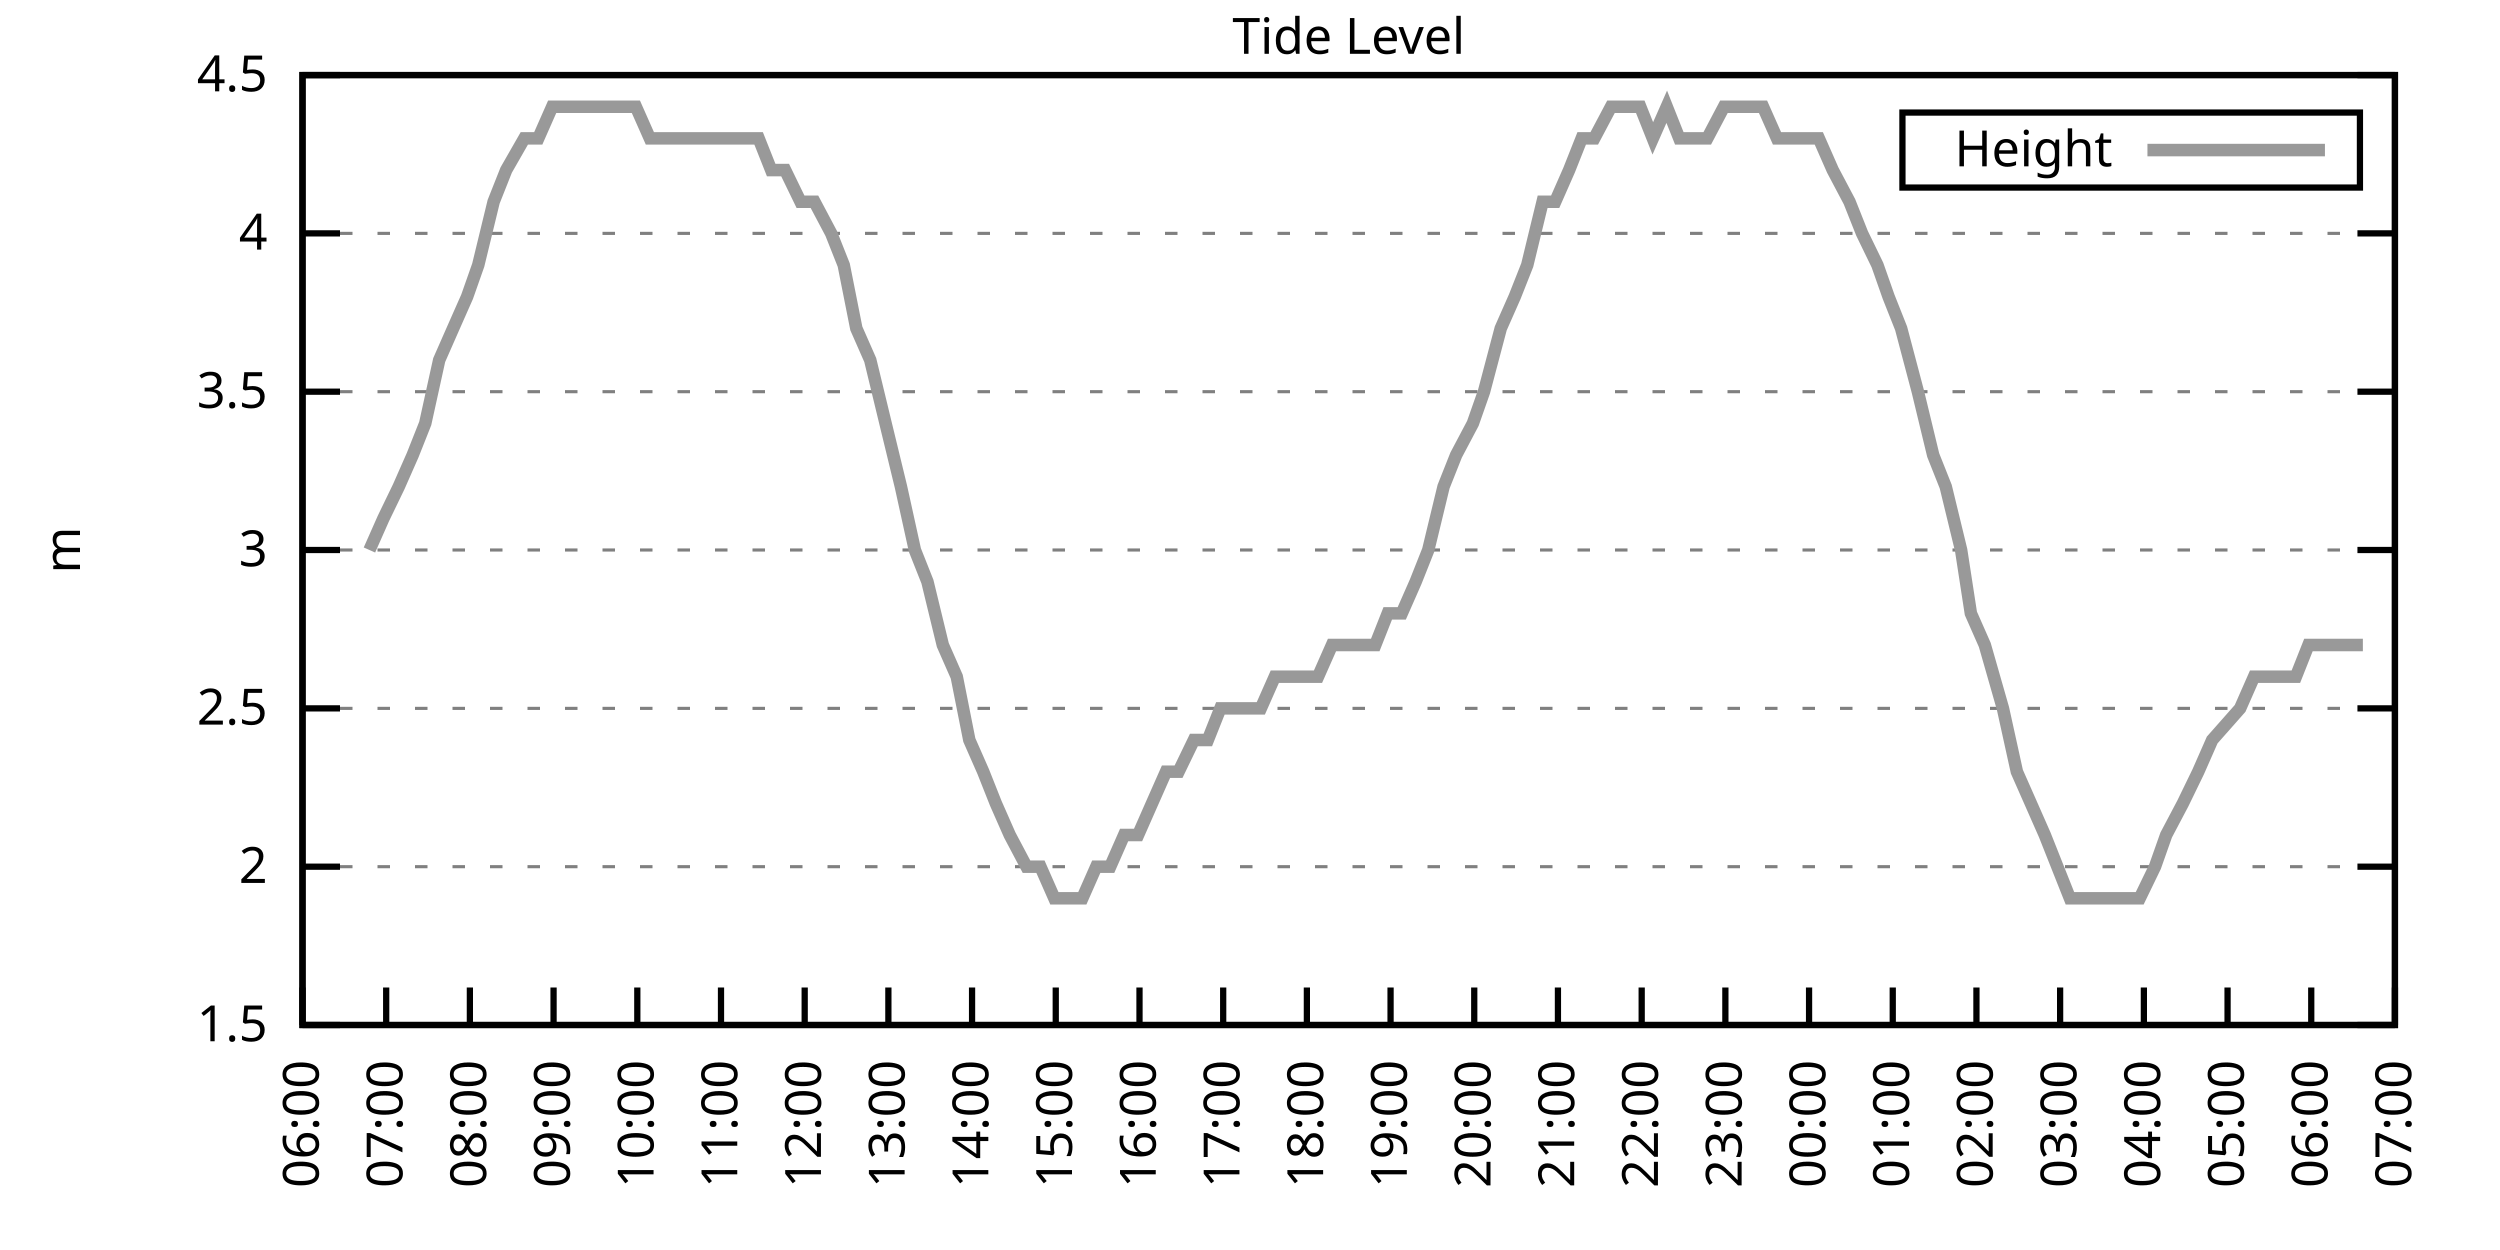
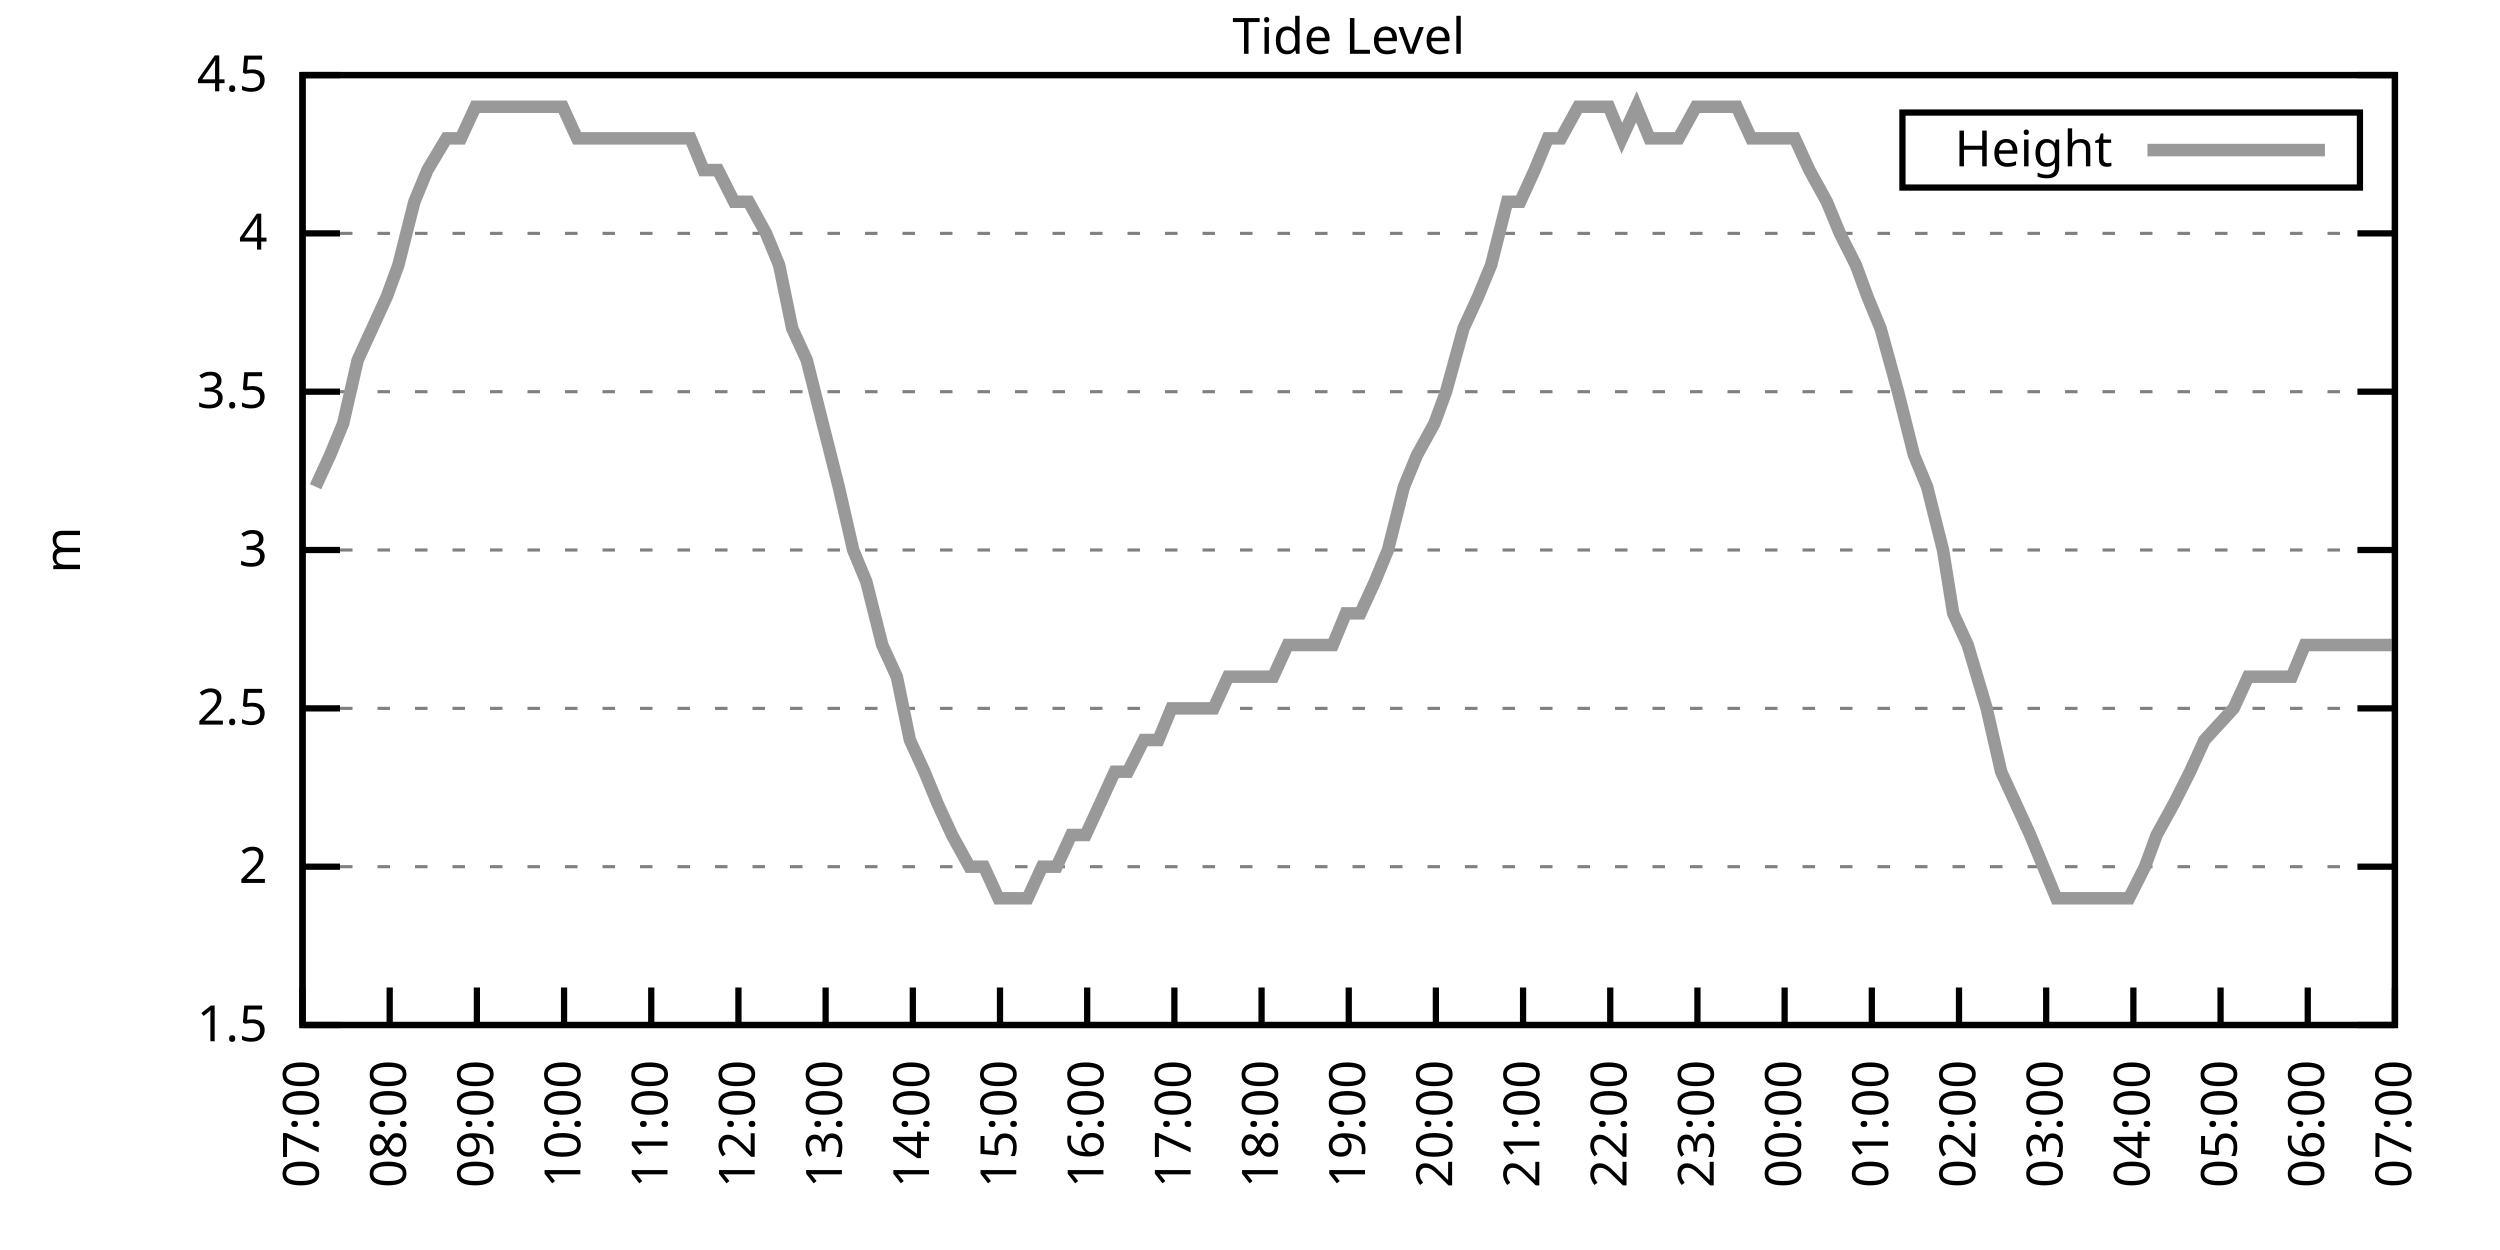
<svg xmlns="http://www.w3.org/2000/svg" xmlns:xlink="http://www.w3.org/1999/xlink" width="400" height="200" viewBox="0 0 400 200">
  <g id="gnuplot_canvas">
    <rect x="0" y="0" width="400" height="200" fill="none" />
    <defs>
      <circle id="gpDot" r="0.5" stroke-width="0.5" stroke="currentColor" />
      <path id="gpPt0" stroke-width="0.333" stroke="currentColor" d="M-1,0 h2 M0,-1 v2" />
      <path id="gpPt1" stroke-width="0.333" stroke="currentColor" d="M-1,-1 L1,1 M1,-1 L-1,1" />
      <path id="gpPt2" stroke-width="0.333" stroke="currentColor" d="M-1,0 L1,0 M0,-1 L0,1 M-1,-1 L1,1 M-1,1 L1,-1" />
      <rect id="gpPt3" stroke-width="0.333" stroke="currentColor" x="-1" y="-1" width="2" height="2" />
      <rect id="gpPt4" stroke-width="0.333" stroke="currentColor" fill="currentColor" x="-1" y="-1" width="2" height="2" />
      <circle id="gpPt5" stroke-width="0.333" stroke="currentColor" cx="0" cy="0" r="1" />
      <use xlink:href="#gpPt5" id="gpPt6" fill="currentColor" stroke="none" />
      <path id="gpPt7" stroke-width="0.333" stroke="currentColor" d="M0,-1.33 L-1.33,0.67 L1.33,0.67 z" />
      <use xlink:href="#gpPt7" id="gpPt8" fill="currentColor" stroke="none" />
      <use xlink:href="#gpPt7" id="gpPt9" stroke="currentColor" transform="rotate(180)" />
      <use xlink:href="#gpPt9" id="gpPt10" fill="currentColor" stroke="none" />
      <use xlink:href="#gpPt3" id="gpPt11" stroke="currentColor" transform="rotate(45)" />
      <use xlink:href="#gpPt11" id="gpPt12" fill="currentColor" stroke="none" />
      <path id="gpPt13" stroke-width="0.333" stroke="currentColor" d="M0,1.330 L1.265,0.411 L0.782,-1.067 L-0.782,-1.076 L-1.265,0.411 z" />
      <use xlink:href="#gpPt13" id="gpPt14" fill="currentColor" stroke="none" />
      <filter id="textbox" filterUnits="objectBoundingBox" x="0" y="0" height="1" width="1">
        <feFlood flood-color="white" flood-opacity="1" result="bgnd" />
        <feComposite in="SourceGraphic" in2="bgnd" operator="atop" />
      </filter>
      <filter id="greybox" filterUnits="objectBoundingBox" x="0" y="0" height="1" width="1">
        <feFlood flood-color="lightgrey" flood-opacity="1" result="grey" />
        <feComposite in="SourceGraphic" in2="grey" operator="atop" />
      </filter>
    </defs>
    <g fill="none" color="white" stroke="currentColor" stroke-width="1.00" stroke-linecap="butt" stroke-linejoin="miter">
</g>
    <g fill="none" color="black" stroke="currentColor" stroke-width="1.00" stroke-linecap="butt" stroke-linejoin="miter">
      <g stroke="none" shape-rendering="crispEdges">
        <polygon fill="rgb(255, 255, 255)" points="48.40,164.00 383.18,164.00 383.18,12.02 48.40,12.02 " />
      </g>
    </g>
    <g fill="none" color="black" stroke="currentColor" stroke-width="1.00" stroke-linecap="butt" stroke-linejoin="miter">
</g>
    <g fill="none" color="black" stroke="black" stroke-width="0.50" stroke-linecap="butt" stroke-linejoin="miter">
</g>
    <g fill="none" color="gray" stroke="currentColor" stroke-width="0.50" stroke-linecap="butt" stroke-linejoin="miter">
      <path stroke="gray" stroke-dasharray="2,4" class="gridline" d="M48.40,164.00 L383.19,164.00  " />
    </g>
    <g fill="none" color="gray" stroke="gray" stroke-width="1.00" stroke-linecap="butt" stroke-linejoin="miter">
</g>
    <g fill="none" color="black" stroke="currentColor" stroke-width="1.00" stroke-linecap="butt" stroke-linejoin="miter">
      <path stroke="black" d="M48.40,164.00 L54.40,164.00 M383.19,164.00 L377.19,164.00  " />
      <g transform="translate(42.80,166.60)" stroke="none" fill="black" font-family="Sans" font-size="8.00" text-anchor="end">
        <text>
          <tspan font-family="Sans"> 1.5</tspan>
        </text>
      </g>
    </g>
    <g fill="none" color="black" stroke="currentColor" stroke-width="1.00" stroke-linecap="butt" stroke-linejoin="miter">
</g>
    <g fill="none" color="black" stroke="black" stroke-width="0.50" stroke-linecap="butt" stroke-linejoin="miter">
</g>
    <g fill="none" color="gray" stroke="currentColor" stroke-width="0.50" stroke-linecap="butt" stroke-linejoin="miter">
      <path stroke="gray" stroke-dasharray="2,4" class="gridline" d="M48.40,138.67 L383.19,138.67  " />
    </g>
    <g fill="none" color="gray" stroke="gray" stroke-width="1.00" stroke-linecap="butt" stroke-linejoin="miter">
</g>
    <g fill="none" color="black" stroke="currentColor" stroke-width="1.00" stroke-linecap="butt" stroke-linejoin="miter">
      <path stroke="black" d="M48.40,138.67 L54.40,138.67 M383.19,138.67 L377.19,138.67  " />
      <g transform="translate(42.80,141.27)" stroke="none" fill="black" font-family="Sans" font-size="8.00" text-anchor="end">
        <text>
          <tspan font-family="Sans"> 2</tspan>
        </text>
      </g>
    </g>
    <g fill="none" color="black" stroke="currentColor" stroke-width="1.00" stroke-linecap="butt" stroke-linejoin="miter">
</g>
    <g fill="none" color="black" stroke="black" stroke-width="0.50" stroke-linecap="butt" stroke-linejoin="miter">
</g>
    <g fill="none" color="gray" stroke="currentColor" stroke-width="0.50" stroke-linecap="butt" stroke-linejoin="miter">
      <path stroke="gray" stroke-dasharray="2,4" class="gridline" d="M48.40,113.34 L383.19,113.34  " />
    </g>
    <g fill="none" color="gray" stroke="gray" stroke-width="1.00" stroke-linecap="butt" stroke-linejoin="miter">
</g>
    <g fill="none" color="black" stroke="currentColor" stroke-width="1.00" stroke-linecap="butt" stroke-linejoin="miter">
      <path stroke="black" d="M48.40,113.34 L54.40,113.34 M383.19,113.34 L377.19,113.34  " />
      <g transform="translate(42.80,115.94)" stroke="none" fill="black" font-family="Sans" font-size="8.00" text-anchor="end">
        <text>
          <tspan font-family="Sans"> 2.5</tspan>
        </text>
      </g>
    </g>
    <g fill="none" color="black" stroke="currentColor" stroke-width="1.00" stroke-linecap="butt" stroke-linejoin="miter">
</g>
    <g fill="none" color="black" stroke="black" stroke-width="0.50" stroke-linecap="butt" stroke-linejoin="miter">
</g>
    <g fill="none" color="gray" stroke="currentColor" stroke-width="0.50" stroke-linecap="butt" stroke-linejoin="miter">
      <path stroke="gray" stroke-dasharray="2,4" class="gridline" d="M48.40,88.00 L383.19,88.00  " />
    </g>
    <g fill="none" color="gray" stroke="gray" stroke-width="1.00" stroke-linecap="butt" stroke-linejoin="miter">
</g>
    <g fill="none" color="black" stroke="currentColor" stroke-width="1.00" stroke-linecap="butt" stroke-linejoin="miter">
      <path stroke="black" d="M48.40,88.00 L54.40,88.00 M383.19,88.00 L377.19,88.00  " />
      <g transform="translate(42.80,90.60)" stroke="none" fill="black" font-family="Sans" font-size="8.00" text-anchor="end">
        <text>
          <tspan font-family="Sans"> 3</tspan>
        </text>
      </g>
    </g>
    <g fill="none" color="black" stroke="currentColor" stroke-width="1.00" stroke-linecap="butt" stroke-linejoin="miter">
</g>
    <g fill="none" color="black" stroke="black" stroke-width="0.50" stroke-linecap="butt" stroke-linejoin="miter">
</g>
    <g fill="none" color="gray" stroke="currentColor" stroke-width="0.50" stroke-linecap="butt" stroke-linejoin="miter">
      <path stroke="gray" stroke-dasharray="2,4" class="gridline" d="M48.40,62.67 L383.19,62.67  " />
    </g>
    <g fill="none" color="gray" stroke="gray" stroke-width="1.00" stroke-linecap="butt" stroke-linejoin="miter">
</g>
    <g fill="none" color="black" stroke="currentColor" stroke-width="1.00" stroke-linecap="butt" stroke-linejoin="miter">
      <path stroke="black" d="M48.40,62.67 L54.40,62.67 M383.19,62.67 L377.19,62.67  " />
      <g transform="translate(42.80,65.27)" stroke="none" fill="black" font-family="Sans" font-size="8.00" text-anchor="end">
        <text>
          <tspan font-family="Sans"> 3.5</tspan>
        </text>
      </g>
    </g>
    <g fill="none" color="black" stroke="currentColor" stroke-width="1.00" stroke-linecap="butt" stroke-linejoin="miter">
</g>
    <g fill="none" color="black" stroke="black" stroke-width="0.50" stroke-linecap="butt" stroke-linejoin="miter">
</g>
    <g fill="none" color="gray" stroke="currentColor" stroke-width="0.50" stroke-linecap="butt" stroke-linejoin="miter">
      <path stroke="gray" stroke-dasharray="2,4" class="gridline" d="M48.40,37.34 L383.19,37.34  " />
    </g>
    <g fill="none" color="gray" stroke="gray" stroke-width="1.00" stroke-linecap="butt" stroke-linejoin="miter">
</g>
    <g fill="none" color="black" stroke="currentColor" stroke-width="1.00" stroke-linecap="butt" stroke-linejoin="miter">
      <path stroke="black" d="M48.40,37.34 L54.40,37.34 M383.19,37.34 L377.19,37.34  " />
      <g transform="translate(42.80,39.94)" stroke="none" fill="black" font-family="Sans" font-size="8.00" text-anchor="end">
        <text>
          <tspan font-family="Sans"> 4</tspan>
        </text>
      </g>
    </g>
    <g fill="none" color="black" stroke="currentColor" stroke-width="1.00" stroke-linecap="butt" stroke-linejoin="miter">
</g>
    <g fill="none" color="black" stroke="black" stroke-width="0.50" stroke-linecap="butt" stroke-linejoin="miter">
</g>
    <g fill="none" color="gray" stroke="currentColor" stroke-width="0.50" stroke-linecap="butt" stroke-linejoin="miter">
      <path stroke="gray" stroke-dasharray="2,4" class="gridline" d="M48.40,12.01 L383.19,12.01  " />
    </g>
    <g fill="none" color="gray" stroke="gray" stroke-width="1.00" stroke-linecap="butt" stroke-linejoin="miter">
</g>
    <g fill="none" color="black" stroke="currentColor" stroke-width="1.00" stroke-linecap="butt" stroke-linejoin="miter">
      <path stroke="black" d="M48.40,12.01 L54.40,12.01 M383.19,12.01 L377.19,12.01  " />
      <g transform="translate(42.80,14.61)" stroke="none" fill="black" font-family="Sans" font-size="8.00" text-anchor="end">
        <text>
          <tspan font-family="Sans"> 4.5</tspan>
        </text>
      </g>
    </g>
    <g fill="none" color="black" stroke="currentColor" stroke-width="1.00" stroke-linecap="butt" stroke-linejoin="miter">
      <path stroke="black" d="M48.40,164.00 L48.40,158.00  " />
      <g transform="translate(51.00,169.60) rotate(270.00)" stroke="none" fill="black" font-family="Sans" font-size="8.00" text-anchor="end">
        <text>
-           <tspan font-family="Sans">06:00</tspan>
-         </text>
-       </g>
-     </g>
-     <g fill="none" color="black" stroke="currentColor" stroke-width="1.00" stroke-linecap="butt" stroke-linejoin="miter">
-       <path stroke="black" d="M61.79,164.00 L61.79,158.00  " />
-       <g transform="translate(64.39,169.60) rotate(270.00)" stroke="none" fill="black" font-family="Sans" font-size="8.00" text-anchor="end">
-         <text>
          <tspan font-family="Sans">07:00</tspan>
        </text>
      </g>
    </g>
    <g fill="none" color="black" stroke="currentColor" stroke-width="1.00" stroke-linecap="butt" stroke-linejoin="miter">
-       <path stroke="black" d="M75.18,164.00 L75.18,158.00  " />
-       <g transform="translate(77.78,169.60) rotate(270.00)" stroke="none" fill="black" font-family="Sans" font-size="8.00" text-anchor="end">
+       <path stroke="black" d="M62.35,164.00 L62.35,158.00  " />
+       <g transform="translate(64.95,169.60) rotate(270.00)" stroke="none" fill="black" font-family="Sans" font-size="8.00" text-anchor="end">
        <text>
          <tspan font-family="Sans">08:00</tspan>
        </text>
      </g>
    </g>
    <g fill="none" color="black" stroke="currentColor" stroke-width="1.00" stroke-linecap="butt" stroke-linejoin="miter">
-       <path stroke="black" d="M88.57,164.00 L88.57,158.00  " />
-       <g transform="translate(91.17,169.60) rotate(270.00)" stroke="none" fill="black" font-family="Sans" font-size="8.00" text-anchor="end">
+       <path stroke="black" d="M76.30,164.00 L76.30,158.00  " />
+       <g transform="translate(78.90,169.60) rotate(270.00)" stroke="none" fill="black" font-family="Sans" font-size="8.00" text-anchor="end">
        <text>
          <tspan font-family="Sans">09:00</tspan>
        </text>
      </g>
    </g>
    <g fill="none" color="black" stroke="currentColor" stroke-width="1.00" stroke-linecap="butt" stroke-linejoin="miter">
-       <path stroke="black" d="M101.97,164.00 L101.97,158.00  " />
-       <g transform="translate(104.57,169.60) rotate(270.00)" stroke="none" fill="black" font-family="Sans" font-size="8.00" text-anchor="end">
+       <path stroke="black" d="M90.25,164.00 L90.25,158.00  " />
+       <g transform="translate(92.85,169.60) rotate(270.00)" stroke="none" fill="black" font-family="Sans" font-size="8.00" text-anchor="end">
        <text>
          <tspan font-family="Sans">10:00</tspan>
        </text>
      </g>
    </g>
    <g fill="none" color="black" stroke="currentColor" stroke-width="1.00" stroke-linecap="butt" stroke-linejoin="miter">
-       <path stroke="black" d="M115.36,164.00 L115.36,158.00  " />
-       <g transform="translate(117.96,169.60) rotate(270.00)" stroke="none" fill="black" font-family="Sans" font-size="8.00" text-anchor="end">
+       <path stroke="black" d="M104.20,164.00 L104.20,158.00  " />
+       <g transform="translate(106.80,169.60) rotate(270.00)" stroke="none" fill="black" font-family="Sans" font-size="8.00" text-anchor="end">
        <text>
          <tspan font-family="Sans">11:00</tspan>
        </text>
      </g>
    </g>
    <g fill="none" color="black" stroke="currentColor" stroke-width="1.00" stroke-linecap="butt" stroke-linejoin="miter">
-       <path stroke="black" d="M128.75,164.00 L128.75,158.00  " />
-       <g transform="translate(131.35,169.60) rotate(270.00)" stroke="none" fill="black" font-family="Sans" font-size="8.00" text-anchor="end">
+       <path stroke="black" d="M118.15,164.00 L118.15,158.00  " />
+       <g transform="translate(120.75,169.60) rotate(270.00)" stroke="none" fill="black" font-family="Sans" font-size="8.00" text-anchor="end">
        <text>
          <tspan font-family="Sans">12:00</tspan>
        </text>
      </g>
    </g>
    <g fill="none" color="black" stroke="currentColor" stroke-width="1.00" stroke-linecap="butt" stroke-linejoin="miter">
-       <path stroke="black" d="M142.14,164.00 L142.14,158.00  " />
-       <g transform="translate(144.74,169.60) rotate(270.00)" stroke="none" fill="black" font-family="Sans" font-size="8.00" text-anchor="end">
+       <path stroke="black" d="M132.10,164.00 L132.10,158.00  " />
+       <g transform="translate(134.70,169.60) rotate(270.00)" stroke="none" fill="black" font-family="Sans" font-size="8.00" text-anchor="end">
        <text>
          <tspan font-family="Sans">13:00</tspan>
        </text>
      </g>
    </g>
    <g fill="none" color="black" stroke="currentColor" stroke-width="1.00" stroke-linecap="butt" stroke-linejoin="miter">
-       <path stroke="black" d="M155.53,164.00 L155.53,158.00  " />
-       <g transform="translate(158.13,169.60) rotate(270.00)" stroke="none" fill="black" font-family="Sans" font-size="8.00" text-anchor="end">
+       <path stroke="black" d="M146.05,164.00 L146.05,158.00  " />
+       <g transform="translate(148.65,169.60) rotate(270.00)" stroke="none" fill="black" font-family="Sans" font-size="8.00" text-anchor="end">
        <text>
          <tspan font-family="Sans">14:00</tspan>
        </text>
      </g>
    </g>
    <g fill="none" color="black" stroke="currentColor" stroke-width="1.00" stroke-linecap="butt" stroke-linejoin="miter">
-       <path stroke="black" d="M168.92,164.00 L168.92,158.00  " />
-       <g transform="translate(171.52,169.60) rotate(270.00)" stroke="none" fill="black" font-family="Sans" font-size="8.00" text-anchor="end">
+       <path stroke="black" d="M160.00,164.00 L160.00,158.00  " />
+       <g transform="translate(162.60,169.60) rotate(270.00)" stroke="none" fill="black" font-family="Sans" font-size="8.00" text-anchor="end">
        <text>
          <tspan font-family="Sans">15:00</tspan>
        </text>
      </g>
    </g>
    <g fill="none" color="black" stroke="currentColor" stroke-width="1.00" stroke-linecap="butt" stroke-linejoin="miter">
-       <path stroke="black" d="M182.32,164.00 L182.32,158.00  " />
-       <g transform="translate(184.92,169.60) rotate(270.00)" stroke="none" fill="black" font-family="Sans" font-size="8.00" text-anchor="end">
+       <path stroke="black" d="M173.95,164.00 L173.95,158.00  " />
+       <g transform="translate(176.55,169.60) rotate(270.00)" stroke="none" fill="black" font-family="Sans" font-size="8.00" text-anchor="end">
        <text>
          <tspan font-family="Sans">16:00</tspan>
        </text>
      </g>
    </g>
    <g fill="none" color="black" stroke="currentColor" stroke-width="1.00" stroke-linecap="butt" stroke-linejoin="miter">
-       <path stroke="black" d="M195.71,164.00 L195.71,158.00  " />
-       <g transform="translate(198.31,169.60) rotate(270.00)" stroke="none" fill="black" font-family="Sans" font-size="8.00" text-anchor="end">
+       <path stroke="black" d="M187.90,164.00 L187.90,158.00  " />
+       <g transform="translate(190.50,169.60) rotate(270.00)" stroke="none" fill="black" font-family="Sans" font-size="8.00" text-anchor="end">
        <text>
          <tspan font-family="Sans">17:00</tspan>
        </text>
      </g>
    </g>
    <g fill="none" color="black" stroke="currentColor" stroke-width="1.00" stroke-linecap="butt" stroke-linejoin="miter">
-       <path stroke="black" d="M209.10,164.00 L209.10,158.00  " />
-       <g transform="translate(211.70,169.60) rotate(270.00)" stroke="none" fill="black" font-family="Sans" font-size="8.00" text-anchor="end">
+       <path stroke="black" d="M201.85,164.00 L201.85,158.00  " />
+       <g transform="translate(204.45,169.60) rotate(270.00)" stroke="none" fill="black" font-family="Sans" font-size="8.00" text-anchor="end">
        <text>
          <tspan font-family="Sans">18:00</tspan>
        </text>
      </g>
    </g>
    <g fill="none" color="black" stroke="currentColor" stroke-width="1.00" stroke-linecap="butt" stroke-linejoin="miter">
-       <path stroke="black" d="M222.49,164.00 L222.49,158.00  " />
-       <g transform="translate(225.09,169.60) rotate(270.00)" stroke="none" fill="black" font-family="Sans" font-size="8.00" text-anchor="end">
+       <path stroke="black" d="M215.80,164.00 L215.80,158.00  " />
+       <g transform="translate(218.40,169.60) rotate(270.00)" stroke="none" fill="black" font-family="Sans" font-size="8.00" text-anchor="end">
        <text>
          <tspan font-family="Sans">19:00</tspan>
        </text>
      </g>
    </g>
    <g fill="none" color="black" stroke="currentColor" stroke-width="1.00" stroke-linecap="butt" stroke-linejoin="miter">
-       <path stroke="black" d="M235.88,164.00 L235.88,158.00  " />
-       <g transform="translate(238.48,169.60) rotate(270.00)" stroke="none" fill="black" font-family="Sans" font-size="8.00" text-anchor="end">
+       <path stroke="black" d="M229.74,164.00 L229.74,158.00  " />
+       <g transform="translate(232.34,169.60) rotate(270.00)" stroke="none" fill="black" font-family="Sans" font-size="8.00" text-anchor="end">
        <text>
          <tspan font-family="Sans">20:00</tspan>
        </text>
      </g>
    </g>
    <g fill="none" color="black" stroke="currentColor" stroke-width="1.00" stroke-linecap="butt" stroke-linejoin="miter">
-       <path stroke="black" d="M249.27,164.00 L249.27,158.00  " />
-       <g transform="translate(251.87,169.60) rotate(270.00)" stroke="none" fill="black" font-family="Sans" font-size="8.00" text-anchor="end">
+       <path stroke="black" d="M243.69,164.00 L243.69,158.00  " />
+       <g transform="translate(246.29,169.60) rotate(270.00)" stroke="none" fill="black" font-family="Sans" font-size="8.00" text-anchor="end">
        <text>
          <tspan font-family="Sans">21:00</tspan>
        </text>
      </g>
    </g>
    <g fill="none" color="black" stroke="currentColor" stroke-width="1.00" stroke-linecap="butt" stroke-linejoin="miter">
-       <path stroke="black" d="M262.67,164.00 L262.67,158.00  " />
-       <g transform="translate(265.27,169.60) rotate(270.00)" stroke="none" fill="black" font-family="Sans" font-size="8.00" text-anchor="end">
+       <path stroke="black" d="M257.64,164.00 L257.64,158.00  " />
+       <g transform="translate(260.24,169.60) rotate(270.00)" stroke="none" fill="black" font-family="Sans" font-size="8.00" text-anchor="end">
        <text>
          <tspan font-family="Sans">22:00</tspan>
        </text>
      </g>
    </g>
    <g fill="none" color="black" stroke="currentColor" stroke-width="1.00" stroke-linecap="butt" stroke-linejoin="miter">
-       <path stroke="black" d="M276.06,164.00 L276.06,158.00  " />
-       <g transform="translate(278.66,169.60) rotate(270.00)" stroke="none" fill="black" font-family="Sans" font-size="8.00" text-anchor="end">
+       <path stroke="black" d="M271.59,164.00 L271.59,158.00  " />
+       <g transform="translate(274.19,169.60) rotate(270.00)" stroke="none" fill="black" font-family="Sans" font-size="8.00" text-anchor="end">
        <text>
          <tspan font-family="Sans">23:00</tspan>
        </text>
      </g>
    </g>
    <g fill="none" color="black" stroke="currentColor" stroke-width="1.00" stroke-linecap="butt" stroke-linejoin="miter">
-       <path stroke="black" d="M289.45,164.00 L289.45,158.00  " />
-       <g transform="translate(292.05,169.60) rotate(270.00)" stroke="none" fill="black" font-family="Sans" font-size="8.00" text-anchor="end">
+       <path stroke="black" d="M285.54,164.00 L285.54,158.00  " />
+       <g transform="translate(288.14,169.60) rotate(270.00)" stroke="none" fill="black" font-family="Sans" font-size="8.00" text-anchor="end">
        <text>
          <tspan font-family="Sans">00:00</tspan>
        </text>
      </g>
    </g>
    <g fill="none" color="black" stroke="currentColor" stroke-width="1.00" stroke-linecap="butt" stroke-linejoin="miter">
-       <path stroke="black" d="M302.84,164.00 L302.84,158.00  " />
-       <g transform="translate(305.44,169.60) rotate(270.00)" stroke="none" fill="black" font-family="Sans" font-size="8.00" text-anchor="end">
+       <path stroke="black" d="M299.49,164.00 L299.49,158.00  " />
+       <g transform="translate(302.09,169.60) rotate(270.00)" stroke="none" fill="black" font-family="Sans" font-size="8.00" text-anchor="end">
        <text>
          <tspan font-family="Sans">01:00</tspan>
        </text>
      </g>
    </g>
    <g fill="none" color="black" stroke="currentColor" stroke-width="1.00" stroke-linecap="butt" stroke-linejoin="miter">
-       <path stroke="black" d="M316.23,164.00 L316.23,158.00  " />
-       <g transform="translate(318.83,169.60) rotate(270.00)" stroke="none" fill="black" font-family="Sans" font-size="8.00" text-anchor="end">
+       <path stroke="black" d="M313.44,164.00 L313.44,158.00  " />
+       <g transform="translate(316.04,169.60) rotate(270.00)" stroke="none" fill="black" font-family="Sans" font-size="8.00" text-anchor="end">
        <text>
          <tspan font-family="Sans">02:00</tspan>
        </text>
      </g>
    </g>
    <g fill="none" color="black" stroke="currentColor" stroke-width="1.00" stroke-linecap="butt" stroke-linejoin="miter">
-       <path stroke="black" d="M329.62,164.00 L329.62,158.00  " />
-       <g transform="translate(332.22,169.60) rotate(270.00)" stroke="none" fill="black" font-family="Sans" font-size="8.00" text-anchor="end">
+       <path stroke="black" d="M327.39,164.00 L327.39,158.00  " />
+       <g transform="translate(329.99,169.60) rotate(270.00)" stroke="none" fill="black" font-family="Sans" font-size="8.00" text-anchor="end">
        <text>
          <tspan font-family="Sans">03:00</tspan>
        </text>
      </g>
    </g>
    <g fill="none" color="black" stroke="currentColor" stroke-width="1.00" stroke-linecap="butt" stroke-linejoin="miter">
-       <path stroke="black" d="M343.02,164.00 L343.02,158.00  " />
-       <g transform="translate(345.62,169.60) rotate(270.00)" stroke="none" fill="black" font-family="Sans" font-size="8.00" text-anchor="end">
+       <path stroke="black" d="M341.34,164.00 L341.34,158.00  " />
+       <g transform="translate(343.94,169.60) rotate(270.00)" stroke="none" fill="black" font-family="Sans" font-size="8.00" text-anchor="end">
        <text>
          <tspan font-family="Sans">04:00</tspan>
        </text>
      </g>
    </g>
    <g fill="none" color="black" stroke="currentColor" stroke-width="1.00" stroke-linecap="butt" stroke-linejoin="miter">
-       <path stroke="black" d="M356.41,164.00 L356.41,158.00  " />
-       <g transform="translate(359.01,169.60) rotate(270.00)" stroke="none" fill="black" font-family="Sans" font-size="8.00" text-anchor="end">
+       <path stroke="black" d="M355.29,164.00 L355.29,158.00  " />
+       <g transform="translate(357.89,169.60) rotate(270.00)" stroke="none" fill="black" font-family="Sans" font-size="8.00" text-anchor="end">
        <text>
          <tspan font-family="Sans">05:00</tspan>
        </text>
      </g>
    </g>
    <g fill="none" color="black" stroke="currentColor" stroke-width="1.00" stroke-linecap="butt" stroke-linejoin="miter">
-       <path stroke="black" d="M369.80,164.00 L369.80,158.00  " />
-       <g transform="translate(372.40,169.60) rotate(270.00)" stroke="none" fill="black" font-family="Sans" font-size="8.00" text-anchor="end">
+       <path stroke="black" d="M369.24,164.00 L369.24,158.00  " />
+       <g transform="translate(371.84,169.60) rotate(270.00)" stroke="none" fill="black" font-family="Sans" font-size="8.00" text-anchor="end">
        <text>
          <tspan font-family="Sans">06:00</tspan>
        </text>
      </g>
    </g>
    <g fill="none" color="black" stroke="currentColor" stroke-width="1.00" stroke-linecap="butt" stroke-linejoin="miter">
      <path stroke="black" d="M383.19,164.00 L383.19,158.00  " />
      <g transform="translate(385.79,169.60) rotate(270.00)" stroke="none" fill="black" font-family="Sans" font-size="8.00" text-anchor="end">
        <text>
          <tspan font-family="Sans">07:00</tspan>
        </text>
      </g>
    </g>
    <g fill="none" color="black" stroke="currentColor" stroke-width="1.00" stroke-linecap="butt" stroke-linejoin="miter">
</g>
    <g fill="none" color="black" stroke="currentColor" stroke-width="1.00" stroke-linecap="butt" stroke-linejoin="miter">
      <path stroke="black" d="M48.40,12.01 L48.40,164.00 L383.19,164.00 L383.19,12.01 L48.40,12.01 Z  " />
    </g>
    <g fill="none" color="black" stroke="currentColor" stroke-width="1.00" stroke-linecap="butt" stroke-linejoin="miter">
</g>
    <g fill="none" color="black" stroke="currentColor" stroke-width="1.00" stroke-linecap="butt" stroke-linejoin="miter">
      <path stroke="black" d="M304.39,30.01 L304.39,18.01 L377.59,18.01 L377.59,30.01 L304.39,30.01 Z  " />
    </g>
    <g id="Tide_level_plot_1">
      <g fill="none" color="white" stroke="black" stroke-width="2.00" stroke-linecap="butt" stroke-linejoin="miter">
</g>
      <g fill="none" color="black" stroke="currentColor" stroke-width="2.00" stroke-linecap="butt" stroke-linejoin="miter">
        <g transform="translate(337.99,26.61)" stroke="none" fill="black" font-family="Sans" font-size="8.00" text-anchor="end">
          <text>
            <tspan font-family="Sans">Height</tspan>
          </text>
        </g>
      </g>
      <g fill="none" color="black" stroke="currentColor" stroke-width="2.00" stroke-linecap="butt" stroke-linejoin="miter">
-         <path stroke="rgb(153, 153, 153)" d="M343.59,24.01 L371.99,24.01 M59.11,88.00 L61.35,82.94 L63.80,77.87 L66.03,72.81 L68.04,67.74 L70.27,57.61   L72.50,52.54 L74.74,47.47 L76.52,42.41 L78.98,32.28 L80.99,27.21 L83.89,22.14 L86.12,22.14 L88.35,17.08   L90.58,17.08 L92.37,17.08 L95.05,17.08 L97.06,17.08 L99.29,17.08 L101.74,17.08 L103.98,22.14 L106.21,22.14   L108.44,22.14 L110.67,22.14 L112.23,22.14 L114.91,22.14 L117.37,22.14 L119.15,22.14 L121.38,22.14 L123.39,27.21   L125.62,27.21 L128.08,32.28 L130.31,32.28 L132.99,37.34 L135.00,42.41 L137.01,52.54 L139.24,57.61 L141.69,67.74   L144.15,77.87 L146.38,88.00 L148.39,93.07 L150.85,103.20 L153.08,108.27 L155.09,118.40 L157.32,123.47 L159.33,128.54   L161.56,133.60 L164.24,138.67 L166.47,138.67 L168.70,143.73 L170.93,143.73 L173.17,143.73 L175.40,138.67 L177.63,138.67   L179.86,133.60 L182.09,133.60 L184.32,128.54 L186.56,123.47 L188.57,123.47 L191.02,118.40 L193.25,118.40 L195.26,113.34   L197.72,113.34 L198.39,113.34 L201.73,113.34 L203.97,108.27 L206.42,108.27 L208.88,108.27 L210.88,108.27 L213.12,103.20   L215.57,103.20 L217.58,103.20 L220.04,103.20 L222.04,98.14 L224.28,98.14 L226.51,93.07 L228.52,88.00 L230.97,77.87   L232.98,72.81 L235.66,67.74 L237.44,62.67 L240.12,52.54 L242.36,47.47 L244.36,42.41 L246.82,32.28 L248.83,32.28   L251.06,27.21 L253.07,22.14 L255.08,22.14 L257.76,17.08 L259.99,17.08 L262.44,17.08 L264.45,22.14 L266.68,17.08   L268.69,22.14 L271.15,22.14 L273.16,22.14 L275.83,17.08 L277.62,17.08 L279.85,17.08 L282.08,17.08 L284.32,22.14   L286.99,22.14 L288.78,22.14 L291.01,22.14 L293.24,27.21 L295.92,32.28 L297.93,37.34 L300.39,42.41 L302.17,47.47   L304.18,52.54 L306.86,62.67 L309.31,72.81 L311.32,77.87 L313.78,88.00 L315.34,98.14 L317.57,103.20 L320.47,113.34   L322.70,123.47 L324.94,128.54 L327.17,133.60 L329.18,138.67 L331.19,143.73 L333.42,143.73 L335.87,143.73 L338.33,143.73   L340.11,143.73 L342.35,143.73 L344.80,138.67 L346.59,133.60 L349.26,128.54 L351.72,123.47 L353.95,118.40 L358.42,113.34   L360.65,108.27 L362.88,108.27 L364.66,108.27 L367.34,108.27 L369.35,103.20 L371.36,103.20 L374.04,103.20 L375.82,103.20   L378.06,103.20  " />
+         <path stroke="rgb(153, 153, 153)" d="M343.59,24.01 L371.99,24.01 M50.49,77.87 L52.82,72.81 L54.91,67.74 L57.23,57.61 L59.56,52.54 L61.88,47.47   L63.74,42.41 L66.30,32.28 L68.39,27.21 L71.42,22.14 L73.74,22.14 L76.07,17.08 L78.39,17.08 L80.25,17.08   L83.04,17.08 L85.13,17.08 L87.46,17.08 L90.02,17.08 L92.34,22.14 L94.67,22.14 L96.99,22.14 L99.32,22.14   L100.94,22.14 L103.73,22.14 L106.29,22.14 L108.15,22.14 L110.48,22.14 L112.57,27.21 L114.89,27.21 L117.45,32.28   L119.78,32.28 L122.57,37.34 L124.66,42.41 L126.75,52.54 L129.08,57.61 L131.63,67.74 L134.19,77.87 L136.51,88.00   L138.61,93.07 L141.16,103.20 L143.49,108.27 L145.58,118.40 L147.91,123.47 L150.00,128.54 L152.32,133.60 L155.11,138.67   L157.44,138.67 L159.76,143.73 L162.09,143.73 L164.41,143.73 L166.74,138.67 L169.06,138.67 L171.39,133.60 L173.71,133.60   L176.04,128.54 L178.36,123.47 L180.46,123.47 L183.01,118.40 L185.34,118.40 L187.43,113.34 L189.99,113.34 L190.69,113.34   L194.17,113.34 L196.50,108.27 L199.06,108.27 L201.61,108.27 L203.71,108.27 L206.03,103.20 L208.59,103.20 L210.68,103.20   L213.24,103.20 L215.33,98.14 L217.65,98.14 L219.98,93.07 L222.07,88.00 L224.63,77.87 L226.72,72.81 L229.51,67.74   L231.37,62.67 L234.16,52.54 L236.49,47.47 L238.58,42.41 L241.14,32.28 L243.23,32.28 L245.55,27.21 L247.65,22.14   L249.74,22.14 L252.53,17.08 L254.85,17.08 L257.41,17.08 L259.50,22.14 L261.83,17.08 L263.92,22.14 L266.48,22.14   L268.57,22.14 L271.36,17.08 L273.22,17.08 L275.55,17.08 L277.87,17.08 L280.20,22.14 L282.99,22.14 L284.85,22.14   L287.17,22.14 L289.50,27.21 L292.29,32.28 L294.38,37.34 L296.94,42.41 L298.80,47.47 L300.89,52.54 L303.68,62.67   L306.23,72.81 L308.33,77.87 L310.88,88.00 L312.51,98.14 L314.84,103.20 L317.86,113.34 L320.18,123.47 L322.51,128.54   L324.83,133.60 L326.93,138.67 L329.02,143.73 L331.34,143.73 L333.90,143.73 L336.46,143.73 L338.32,143.73 L340.64,143.73   L343.20,138.67 L345.06,133.60 L347.85,128.54 L350.41,123.47 L352.73,118.40 L357.38,113.34 L359.71,108.27 L362.03,108.27   L363.89,108.27 L366.68,108.27 L368.78,103.20 L370.87,103.20 L373.66,103.20 L375.52,103.20 L377.84,103.20 L380.40,103.20   L382.73,103.20  " />
      </g>
    </g>
    <g fill="none" color="black" stroke="currentColor" stroke-width="2.00" stroke-linecap="butt" stroke-linejoin="miter">
</g>
    <g fill="none" color="black" stroke="black" stroke-width="1.00" stroke-linecap="butt" stroke-linejoin="miter">
</g>
    <g fill="none" color="black" stroke="currentColor" stroke-width="1.00" stroke-linecap="butt" stroke-linejoin="miter">
      <path stroke="black" d="M48.40,12.01 L48.40,164.00 L383.19,164.00 L383.19,12.01 L48.40,12.01 Z  " />
      <g transform="translate(12.80,88.01) rotate(270.00)" stroke="none" fill="black" font-family="Sans" font-size="8.00" text-anchor="middle">
        <text>
          <tspan font-family="Sans">m</tspan>
        </text>
      </g>
    </g>
    <g fill="none" color="black" stroke="currentColor" stroke-width="1.00" stroke-linecap="butt" stroke-linejoin="miter">
</g>
    <g fill="none" color="black" stroke="currentColor" stroke-width="1.00" stroke-linecap="butt" stroke-linejoin="miter">
      <g transform="translate(215.79,8.61)" stroke="none" fill="black" font-family="Sans" font-size="8.00" text-anchor="middle">
        <text>
          <tspan font-family="Sans">Tide Level</tspan>
        </text>
      </g>
    </g>
    <g fill="none" color="black" stroke="currentColor" stroke-width="1.00" stroke-linecap="butt" stroke-linejoin="miter">
</g>
  </g>
</svg>
